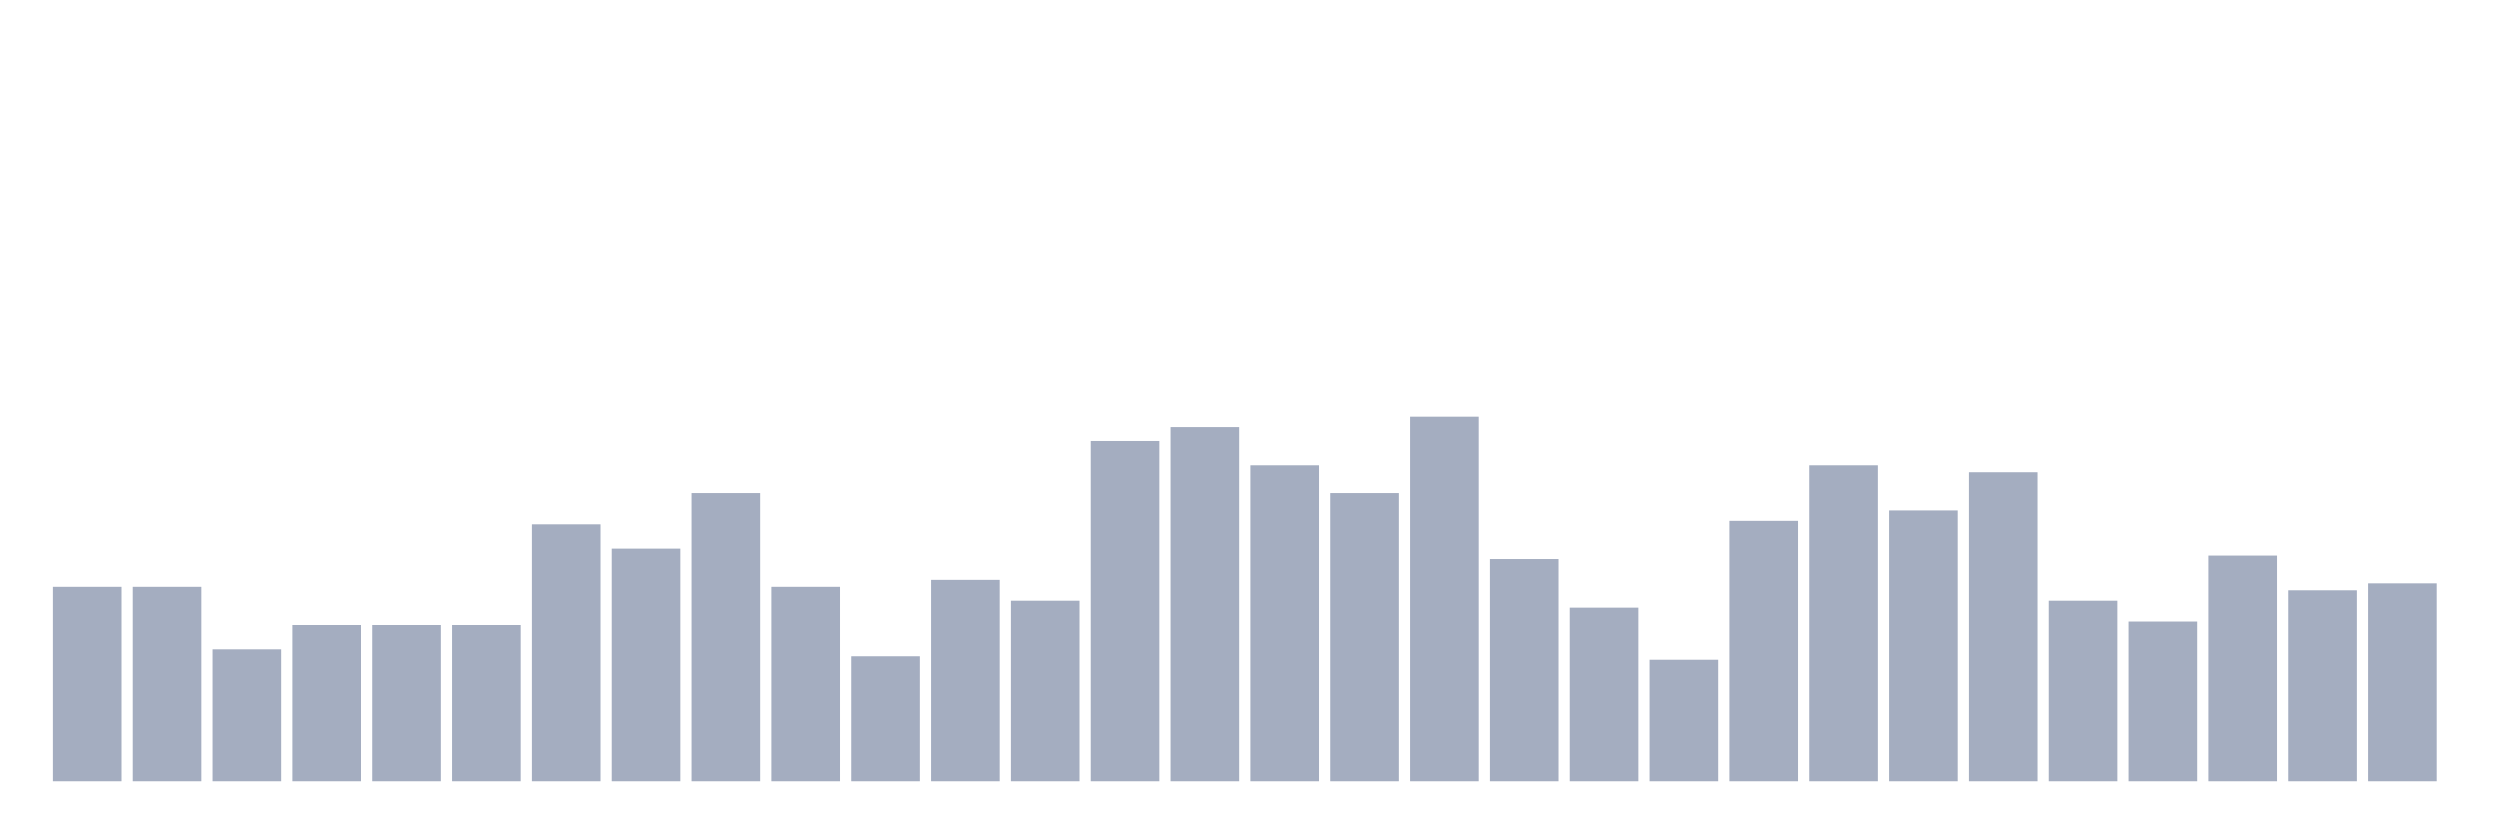
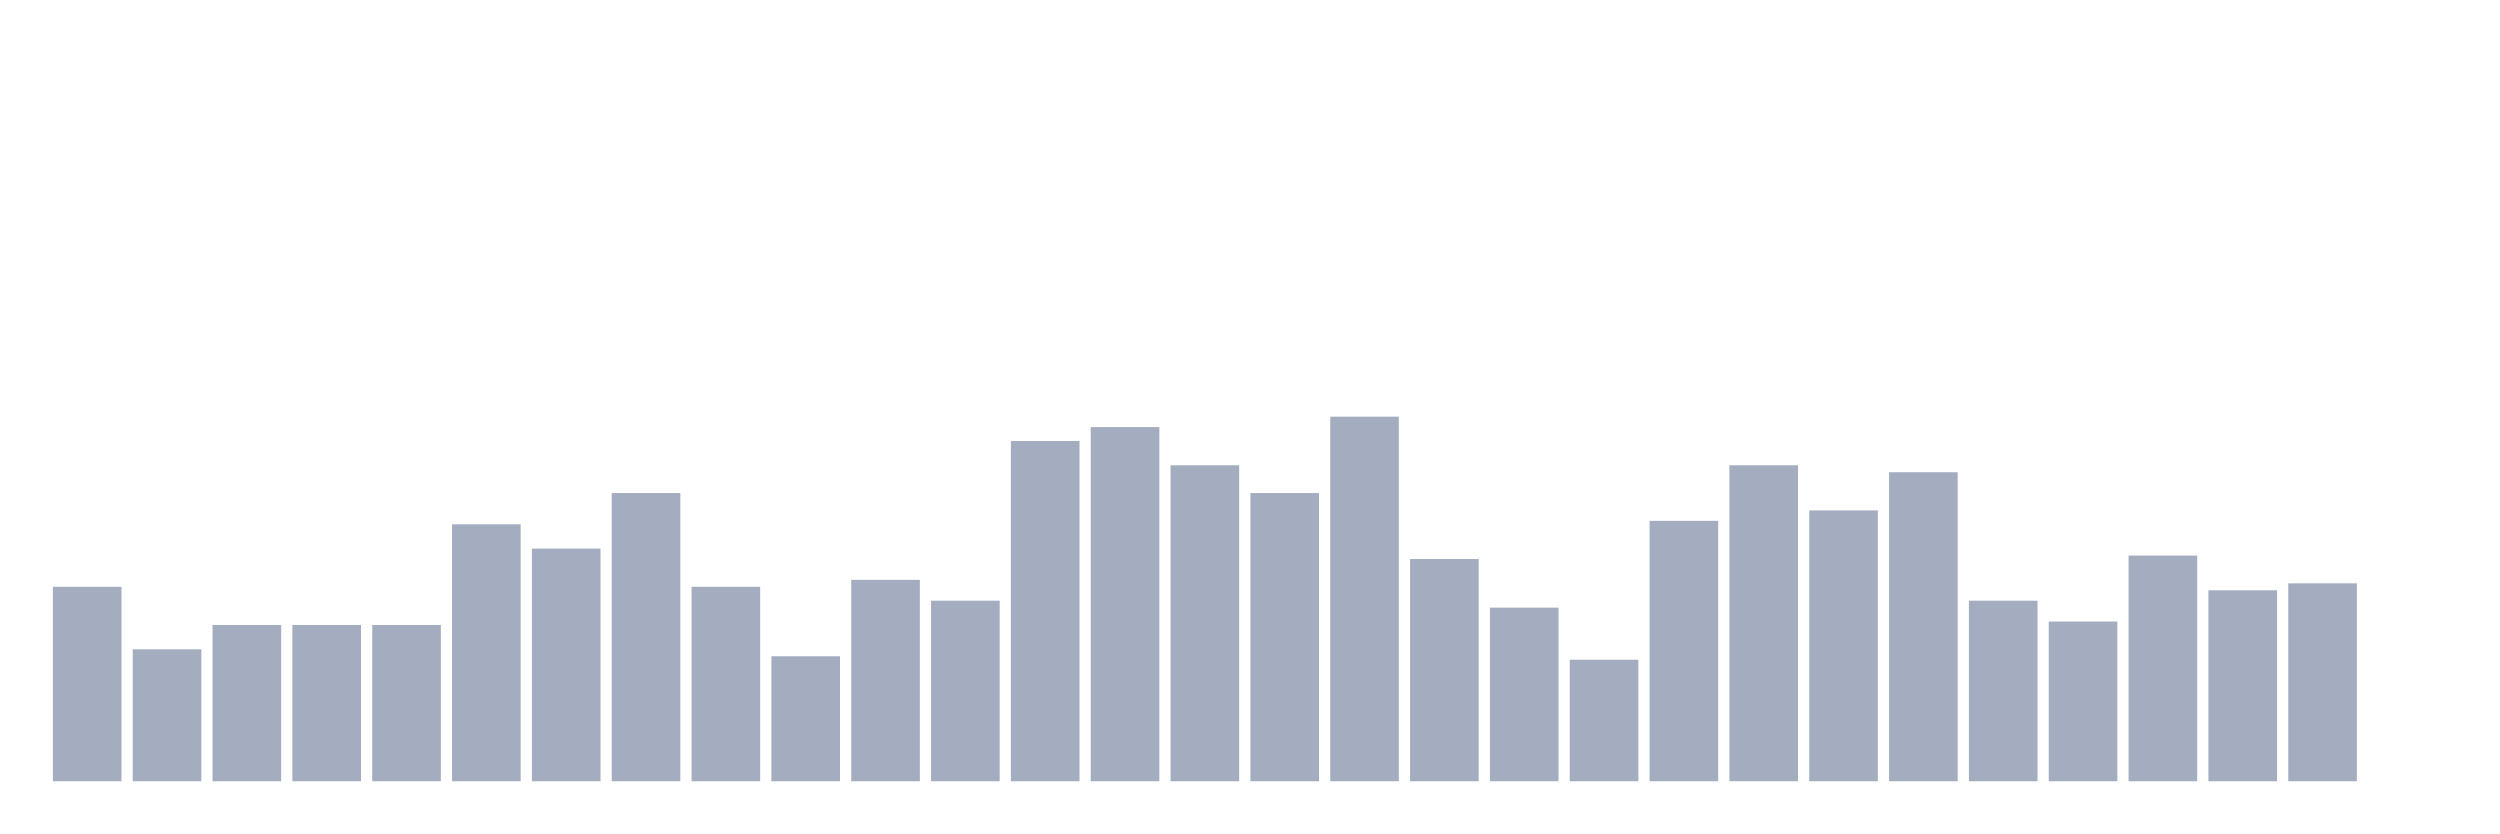
<svg xmlns="http://www.w3.org/2000/svg" viewBox="0 0 480 160">
  <g transform="translate(10,10)">
    <rect class="bar" x="0.153" width="13.175" y="102.667" height="37.333" fill="rgb(164,173,192)" />
-     <rect class="bar" x="15.482" width="13.175" y="102.667" height="37.333" fill="rgb(164,173,192)" />
-     <rect class="bar" x="30.81" width="13.175" y="114.667" height="25.333" fill="rgb(164,173,192)" />
+     <rect class="bar" x="15.482" width="13.175" y="114.667" height="25.333" fill="rgb(164,173,192)" />
+     <rect class="bar" x="30.81" width="13.175" y="110" height="30" fill="rgb(164,173,192)" />
    <rect class="bar" x="46.138" width="13.175" y="110" height="30" fill="rgb(164,173,192)" />
    <rect class="bar" x="61.466" width="13.175" y="110" height="30" fill="rgb(164,173,192)" />
-     <rect class="bar" x="76.794" width="13.175" y="110" height="30" fill="rgb(164,173,192)" />
-     <rect class="bar" x="92.123" width="13.175" y="90.667" height="49.333" fill="rgb(164,173,192)" />
-     <rect class="bar" x="107.451" width="13.175" y="95.333" height="44.667" fill="rgb(164,173,192)" />
-     <rect class="bar" x="122.779" width="13.175" y="84.667" height="55.333" fill="rgb(164,173,192)" />
-     <rect class="bar" x="138.107" width="13.175" y="102.667" height="37.333" fill="rgb(164,173,192)" />
-     <rect class="bar" x="153.436" width="13.175" y="116" height="24" fill="rgb(164,173,192)" />
-     <rect class="bar" x="168.764" width="13.175" y="101.333" height="38.667" fill="rgb(164,173,192)" />
-     <rect class="bar" x="184.092" width="13.175" y="105.333" height="34.667" fill="rgb(164,173,192)" />
-     <rect class="bar" x="199.42" width="13.175" y="74.667" height="65.333" fill="rgb(164,173,192)" />
-     <rect class="bar" x="214.748" width="13.175" y="72" height="68" fill="rgb(164,173,192)" />
-     <rect class="bar" x="230.077" width="13.175" y="79.333" height="60.667" fill="rgb(164,173,192)" />
-     <rect class="bar" x="245.405" width="13.175" y="84.667" height="55.333" fill="rgb(164,173,192)" />
-     <rect class="bar" x="260.733" width="13.175" y="70" height="70" fill="rgb(164,173,192)" />
-     <rect class="bar" x="276.061" width="13.175" y="97.333" height="42.667" fill="rgb(164,173,192)" />
-     <rect class="bar" x="291.39" width="13.175" y="106.667" height="33.333" fill="rgb(164,173,192)" />
-     <rect class="bar" x="306.718" width="13.175" y="116.667" height="23.333" fill="rgb(164,173,192)" />
-     <rect class="bar" x="322.046" width="13.175" y="90" height="50" fill="rgb(164,173,192)" />
-     <rect class="bar" x="337.374" width="13.175" y="79.333" height="60.667" fill="rgb(164,173,192)" />
-     <rect class="bar" x="352.702" width="13.175" y="88" height="52" fill="rgb(164,173,192)" />
-     <rect class="bar" x="368.031" width="13.175" y="80.667" height="59.333" fill="rgb(164,173,192)" />
-     <rect class="bar" x="383.359" width="13.175" y="105.333" height="34.667" fill="rgb(164,173,192)" />
-     <rect class="bar" x="398.687" width="13.175" y="109.333" height="30.667" fill="rgb(164,173,192)" />
-     <rect class="bar" x="414.015" width="13.175" y="96.667" height="43.333" fill="rgb(164,173,192)" />
-     <rect class="bar" x="429.344" width="13.175" y="103.333" height="36.667" fill="rgb(164,173,192)" />
-     <rect class="bar" x="444.672" width="13.175" y="102" height="38" fill="rgb(164,173,192)" />
+     <rect class="bar" x="76.794" width="13.175" y="90.667" height="49.333" fill="rgb(164,173,192)" />
+     <rect class="bar" x="92.123" width="13.175" y="95.333" height="44.667" fill="rgb(164,173,192)" />
+     <rect class="bar" x="107.451" width="13.175" y="84.667" height="55.333" fill="rgb(164,173,192)" />
+     <rect class="bar" x="122.779" width="13.175" y="102.667" height="37.333" fill="rgb(164,173,192)" />
+     <rect class="bar" x="138.107" width="13.175" y="116" height="24" fill="rgb(164,173,192)" />
+     <rect class="bar" x="153.436" width="13.175" y="101.333" height="38.667" fill="rgb(164,173,192)" />
+     <rect class="bar" x="168.764" width="13.175" y="105.333" height="34.667" fill="rgb(164,173,192)" />
+     <rect class="bar" x="184.092" width="13.175" y="74.667" height="65.333" fill="rgb(164,173,192)" />
+     <rect class="bar" x="199.42" width="13.175" y="72" height="68" fill="rgb(164,173,192)" />
+     <rect class="bar" x="214.748" width="13.175" y="79.333" height="60.667" fill="rgb(164,173,192)" />
+     <rect class="bar" x="230.077" width="13.175" y="84.667" height="55.333" fill="rgb(164,173,192)" />
+     <rect class="bar" x="245.405" width="13.175" y="70" height="70" fill="rgb(164,173,192)" />
+     <rect class="bar" x="260.733" width="13.175" y="97.333" height="42.667" fill="rgb(164,173,192)" />
+     <rect class="bar" x="276.061" width="13.175" y="106.667" height="33.333" fill="rgb(164,173,192)" />
+     <rect class="bar" x="291.39" width="13.175" y="116.667" height="23.333" fill="rgb(164,173,192)" />
+     <rect class="bar" x="306.718" width="13.175" y="90" height="50" fill="rgb(164,173,192)" />
+     <rect class="bar" x="322.046" width="13.175" y="79.333" height="60.667" fill="rgb(164,173,192)" />
+     <rect class="bar" x="337.374" width="13.175" y="88" height="52" fill="rgb(164,173,192)" />
+     <rect class="bar" x="352.702" width="13.175" y="80.667" height="59.333" fill="rgb(164,173,192)" />
+     <rect class="bar" x="368.031" width="13.175" y="105.333" height="34.667" fill="rgb(164,173,192)" />
+     <rect class="bar" x="383.359" width="13.175" y="109.333" height="30.667" fill="rgb(164,173,192)" />
+     <rect class="bar" x="398.687" width="13.175" y="96.667" height="43.333" fill="rgb(164,173,192)" />
+     <rect class="bar" x="414.015" width="13.175" y="103.333" height="36.667" fill="rgb(164,173,192)" />
+     <rect class="bar" x="429.344" width="13.175" y="102" height="38" fill="rgb(164,173,192)" />
+     <rect class="bar" x="444.672" width="13.175" y="140" height="0" fill="rgb(164,173,192)" />
  </g>
</svg>
